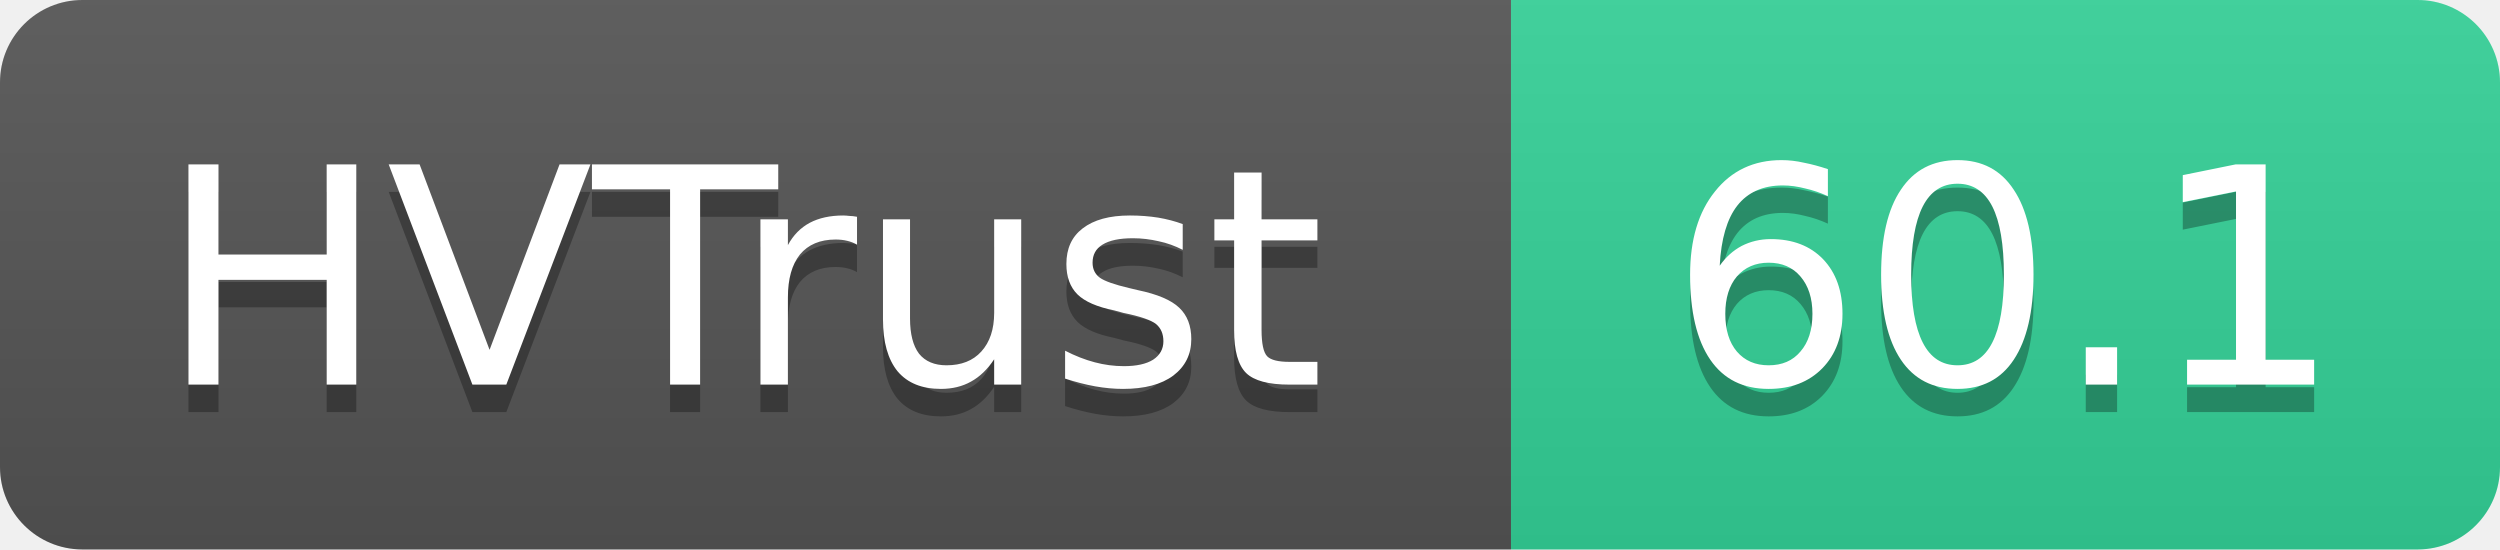
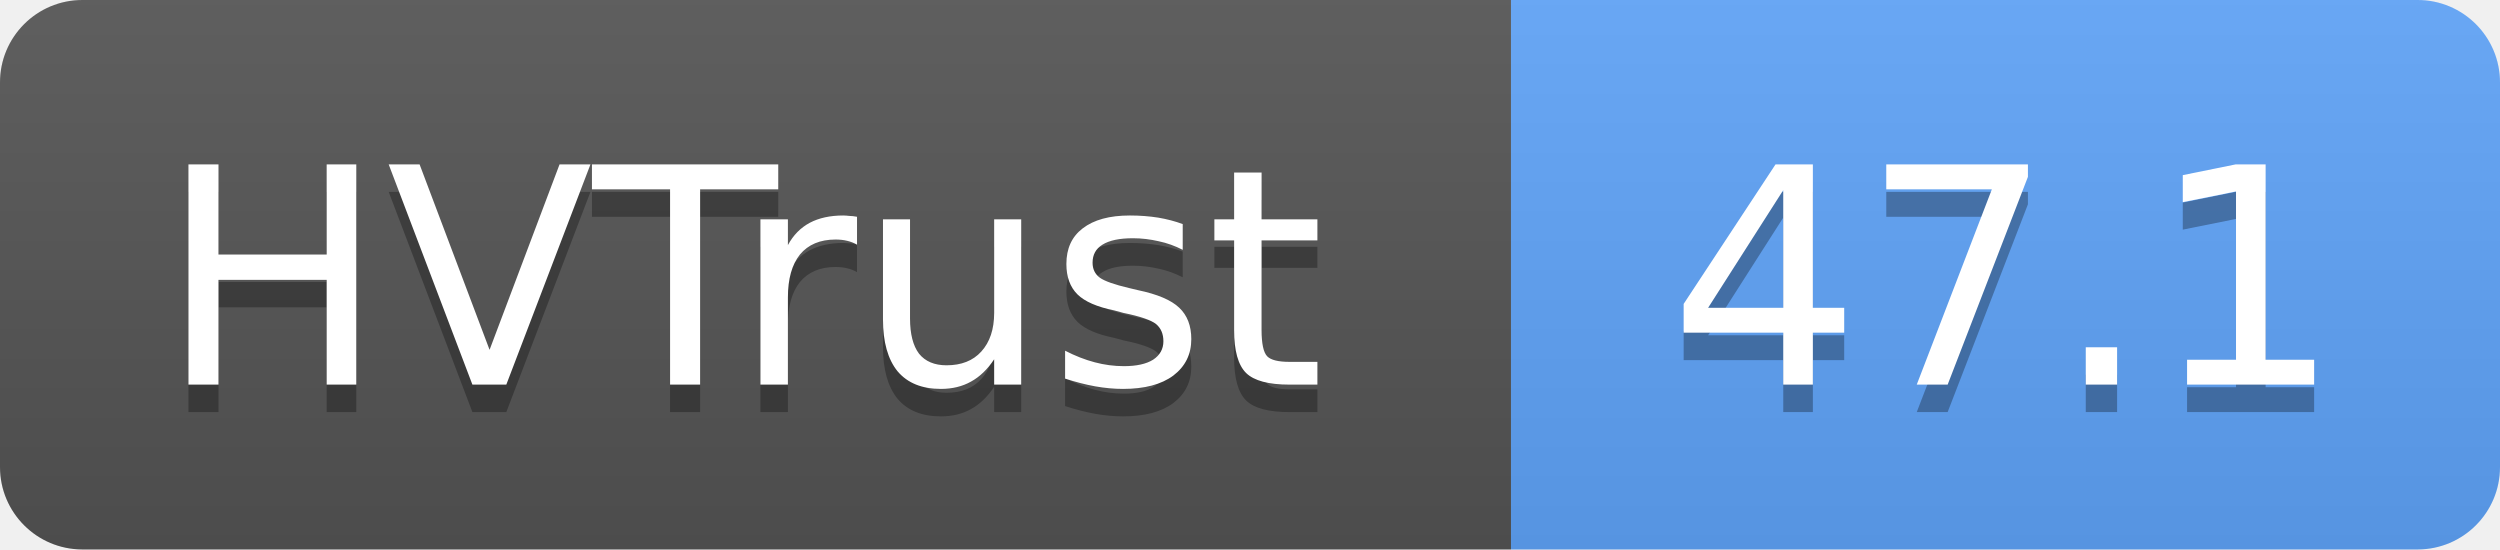
- <svg xmlns="http://www.w3.org/2000/svg" width="91" height="20" role="img" aria-label="HVTrust: 60.1">
+ <svg xmlns="http://www.w3.org/2000/svg" width="91" height="20" role="img" aria-label="HVTrust: 47.1">
  <linearGradient id="s" x2="0" y2="100%">
    <stop offset="0" stop-color="#bbb" stop-opacity=".1" />
    <stop offset="1" stop-opacity=".1" />
  </linearGradient>
  <clipPath id="r">
    <rect width="91" height="20" rx="3" fill="#fff" />
  </clipPath>
  <g clip-path="url(#r)">
    <rect width="55" height="20" fill="#555" />
-     <rect x="55" width="36" height="20" fill="#34d399" />
+     <rect x="55" width="36" height="20" fill="#60a5fa" />
    <rect width="91" height="20" fill="url(#s)" />
  </g>
  <g fill="#fff" text-anchor="middle" font-family="Verdana,Geneva,DejaVu Sans,sans-serif" text-rendering="geometricPrecision" font-size="11">
    <text x="27" y="15" fill="#010101" fill-opacity=".3">HVTrust</text>
    <text x="27" y="14">HVTrust</text>
-     <text x="73" y="15" fill="#010101" fill-opacity=".3">60.1</text>
-     <text x="73" y="14">60.1</text>
+     <text x="73" y="15" fill="#010101" fill-opacity=".3">47.1</text>
+     <text x="73" y="14">47.1</text>
  </g>
</svg>
